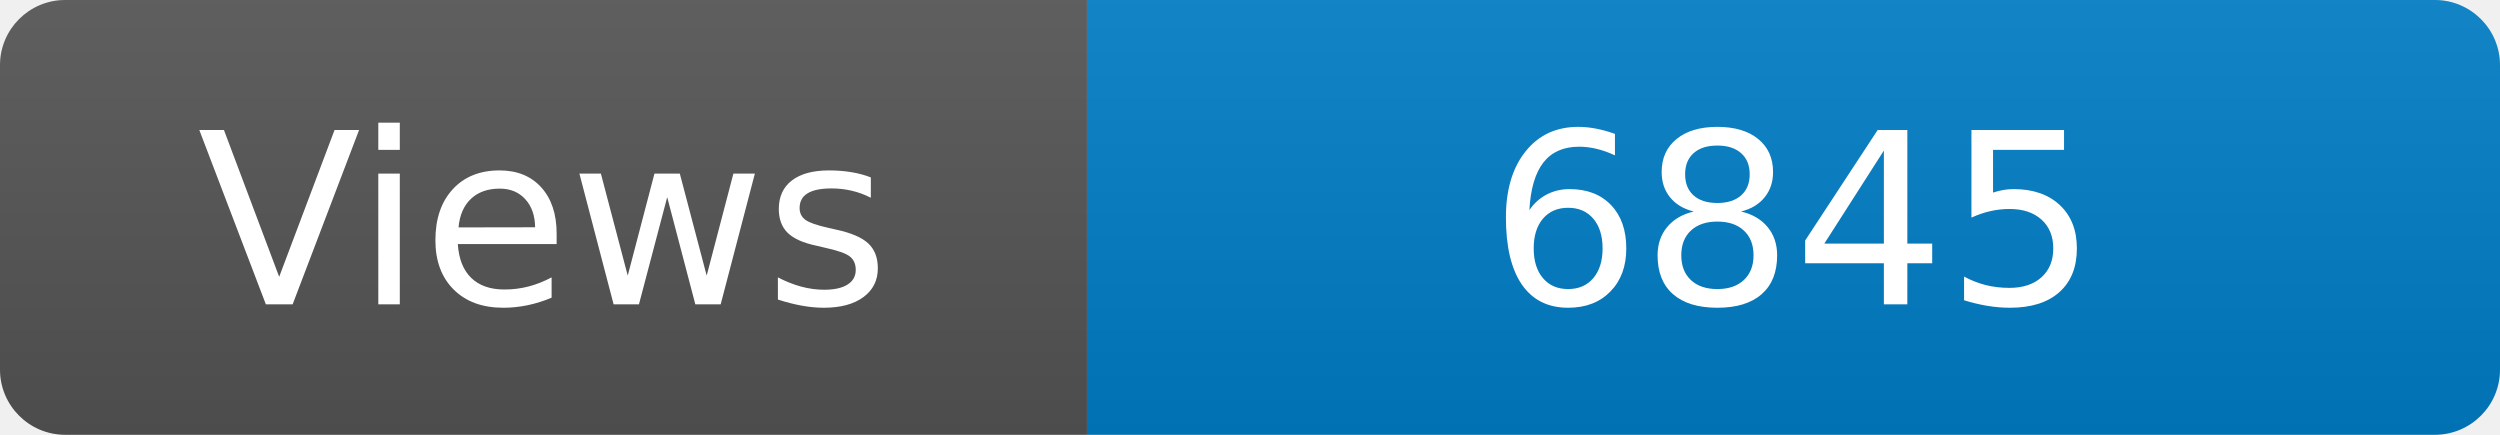
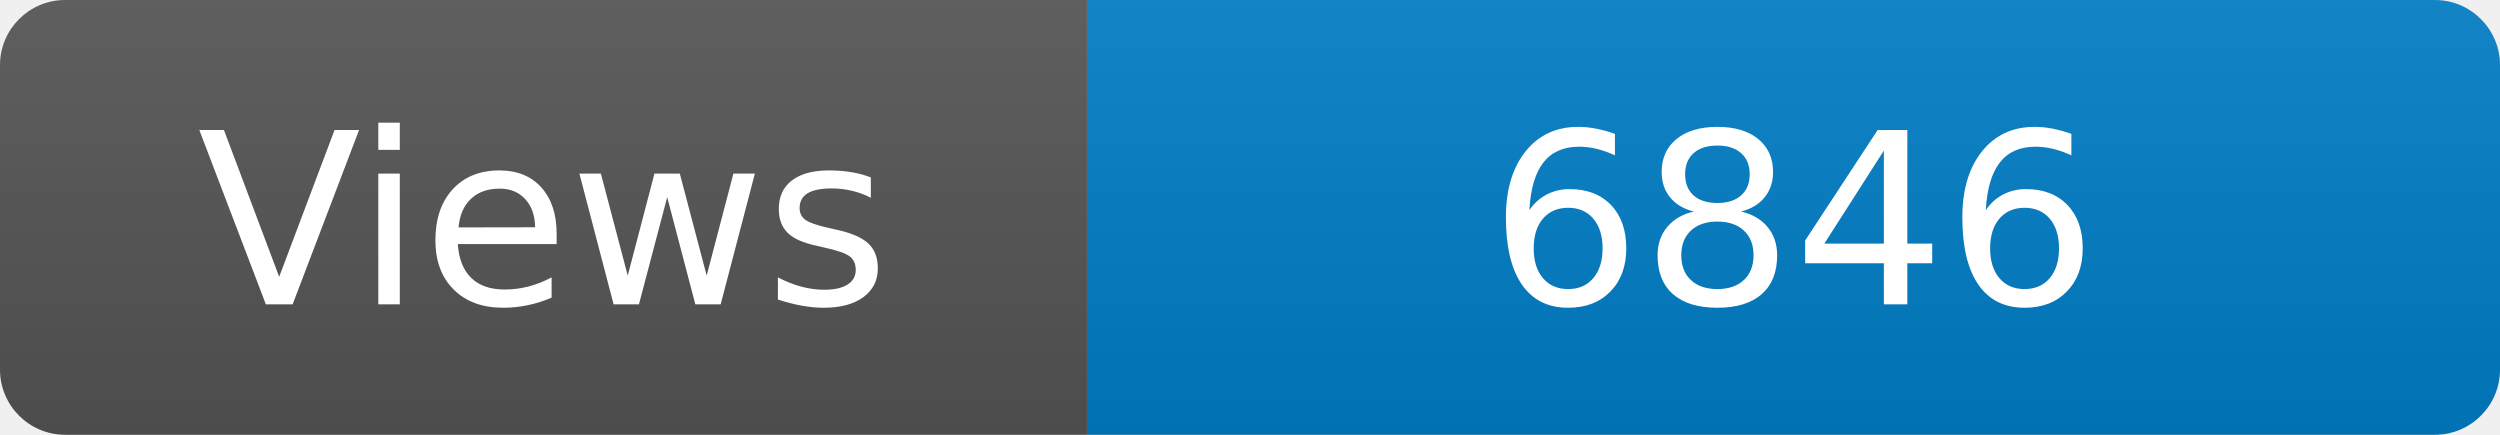
<svg xmlns="http://www.w3.org/2000/svg" width="115" height="20" role="img" aria-label="Maintained?: yes">
  <linearGradient id="s" x2="0" y2="100%">
    <stop offset="0" stop-color="#bbb" stop-opacity=".1" />
    <stop offset="1" stop-opacity=".1" />
  </linearGradient>
  <clipPath id="r">
    <rect width="115" height="20" rx="3" fill="#fff" />
  </clipPath>
  <g clip-path="url(#r)">
    <rect width="50" height="20" fill="#555" />
    <rect x="50" width="160" height="20" fill="#007ec6" />
    <rect width="115" height="20" fill="url(#s)" />
  </g>
  <g fill="#fff" text-anchor="middle" font-family="Verdana,Geneva,DejaVu Sans,sans-serif" font-size="110">
    <text x="250" y="140" transform="scale(.1)" fill="#fff">Views</text>
-     <text x="825" y="140" transform="scale(.1)" fill="#fff">6845</text>
+     <text x="825" y="140" transform="scale(.1)" fill="#fff">6846</text>
  </g>
</svg>
